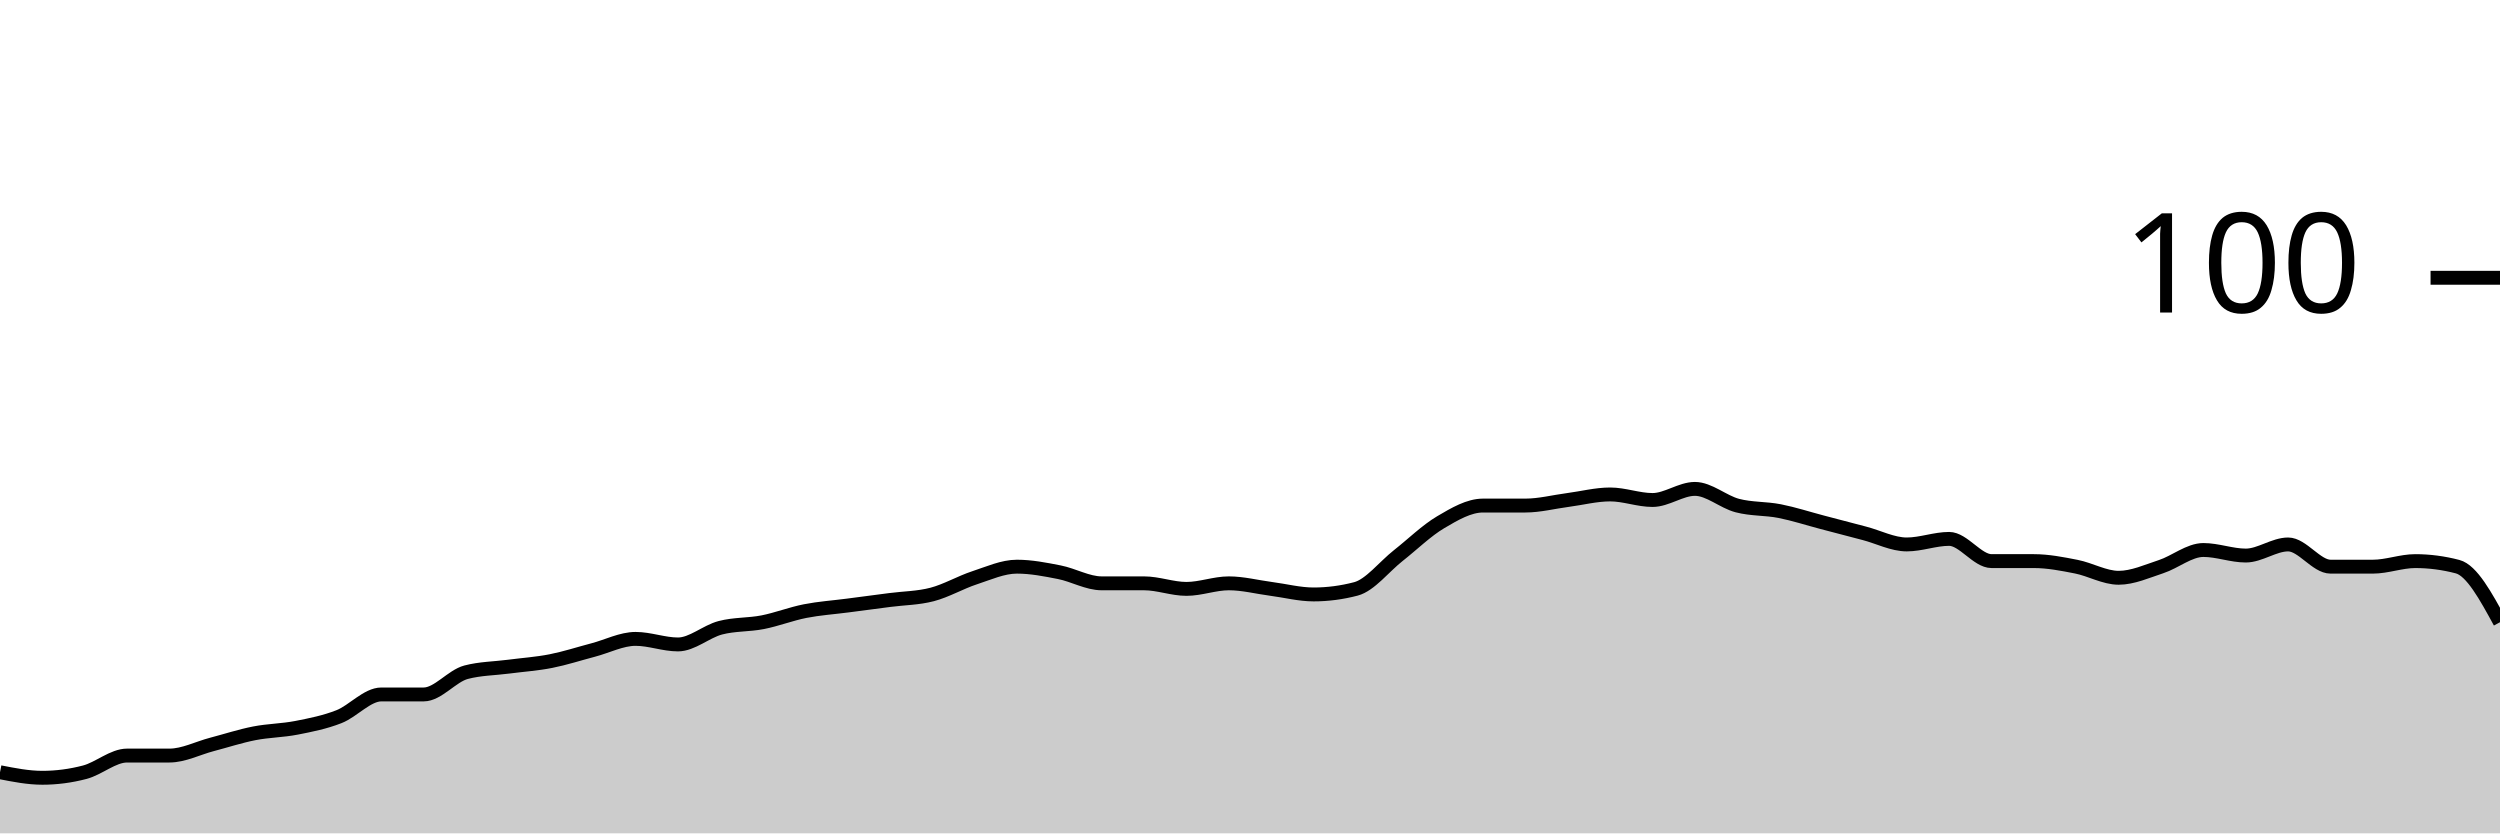
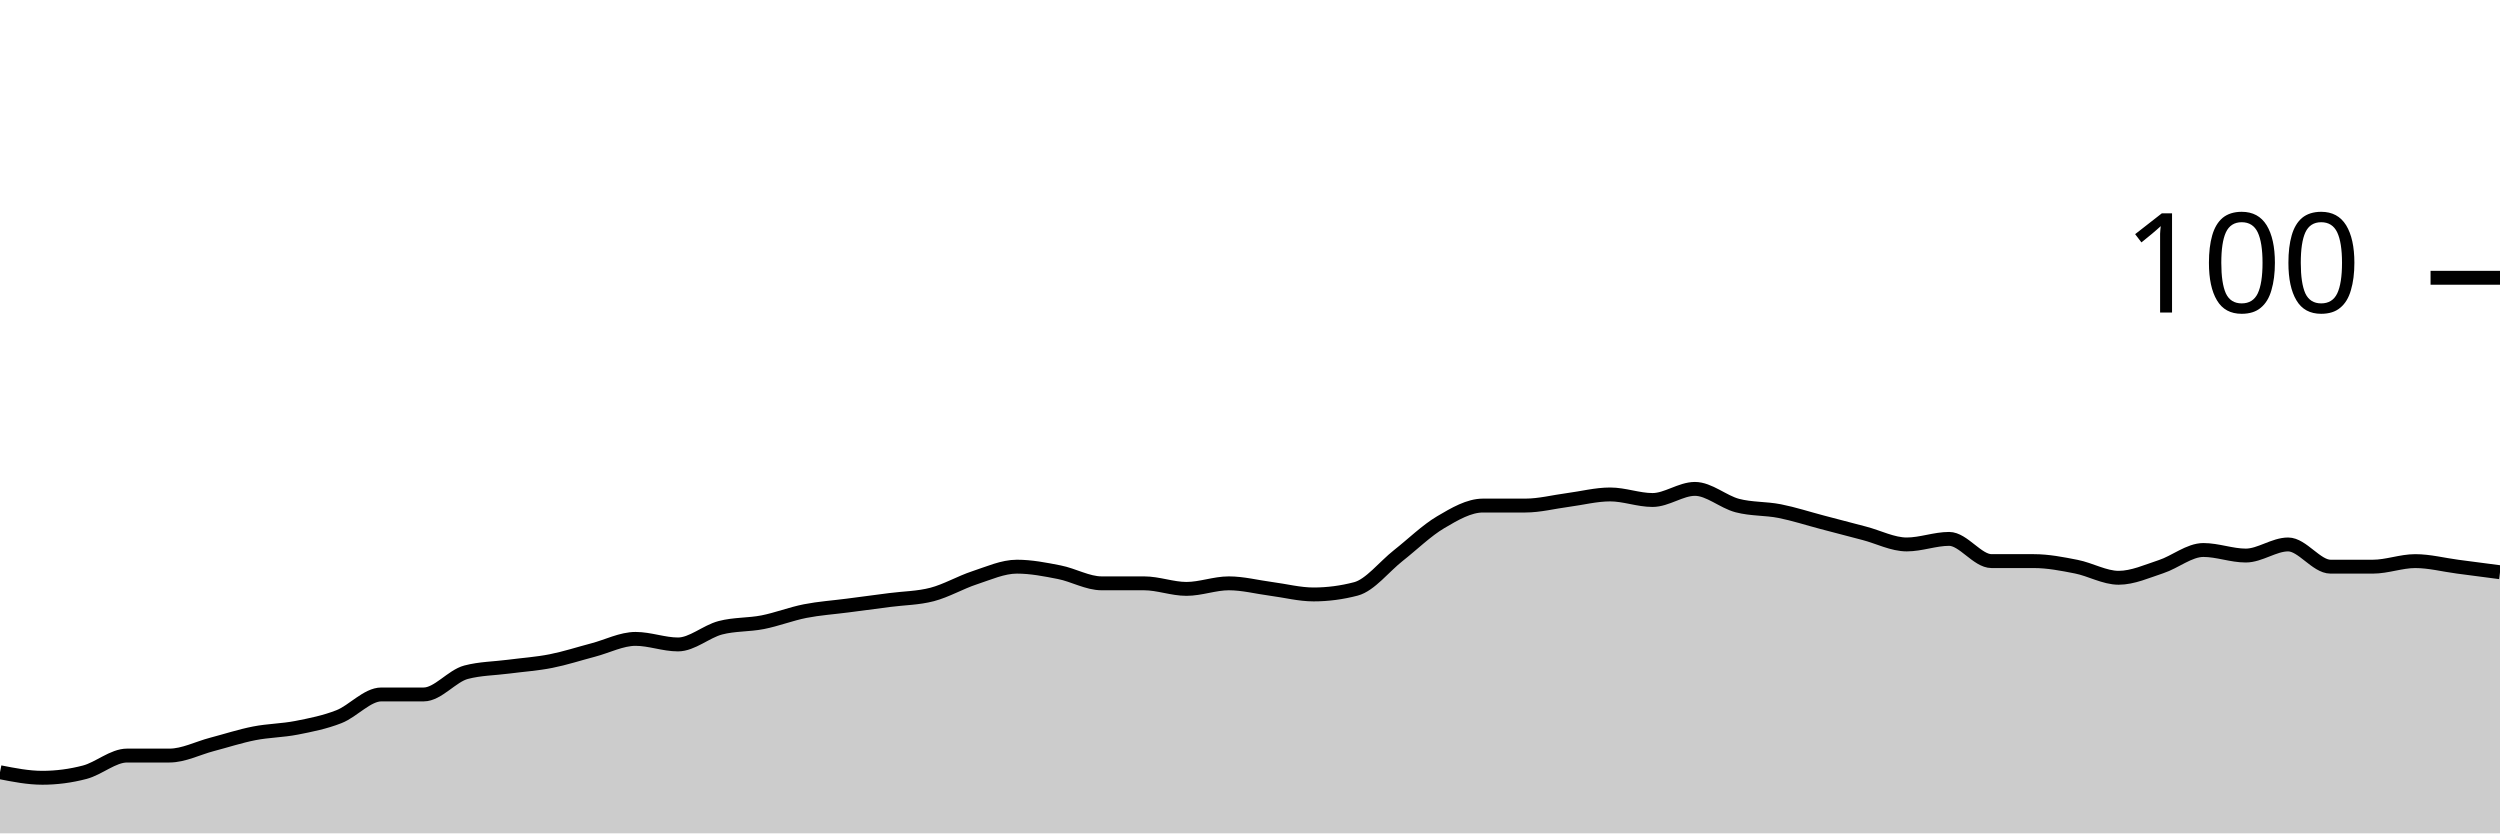
<svg xmlns="http://www.w3.org/2000/svg" viewBox="0 0 180 60">
  <g transform="translate(0,20)">
-     <path class="area" fill="rgba(0, 0, 0, 0.2)" d="M0,35.6C1.017,35.8,2.034,36,3.051,36C4.068,36,5.085,35.867,6.102,35.6C7.119,35.333,8.136,34.4,9.153,34.4C10.169,34.4,11.186,34.4,12.203,34.4C13.22,34.4,14.237,33.867,15.254,33.6C16.271,33.333,17.288,33,18.305,32.8C19.322,32.6,20.339,32.6,21.356,32.4C22.373,32.2,23.39,32,24.407,31.6C25.424,31.2,26.441,30,27.458,30C28.475,30,29.492,30,30.508,30C31.525,30,32.542,28.667,33.559,28.4C34.576,28.133,35.593,28.133,36.61,28C37.627,27.867,38.644,27.8,39.661,27.6C40.678,27.4,41.695,27.067,42.712,26.8C43.729,26.533,44.746,26,45.763,26C46.78,26,47.797,26.4,48.814,26.4C49.831,26.4,50.847,25.467,51.864,25.2C52.881,24.933,53.898,25,54.915,24.8C55.932,24.6,56.949,24.2,57.966,24C58.983,23.8,60,23.733,61.017,23.6C62.034,23.467,63.051,23.333,64.068,23.2C65.085,23.067,66.102,23.067,67.119,22.8C68.136,22.533,69.153,21.933,70.169,21.6C71.186,21.267,72.203,20.8,73.22,20.8C74.237,20.8,75.254,21,76.271,21.2C77.288,21.4,78.305,22,79.322,22C80.339,22,81.356,22,82.373,22C83.39,22,84.407,22.4,85.424,22.4C86.441,22.4,87.458,22,88.475,22C89.492,22,90.508,22.267,91.525,22.4C92.542,22.533,93.559,22.8,94.576,22.8C95.593,22.8,96.61,22.667,97.627,22.4C98.644,22.133,99.661,20.8,100.678,20C101.695,19.2,102.712,18.2,103.729,17.6C104.746,17,105.763,16.4,106.78,16.4C107.797,16.4,108.814,16.4,109.831,16.4C110.847,16.4,111.864,16.133,112.881,16C113.898,15.867,114.915,15.6,115.932,15.6C116.949,15.6,117.966,16,118.983,16C120,16,121.017,15.2,122.034,15.2C123.051,15.2,124.068,16.133,125.085,16.4C126.102,16.667,127.119,16.6,128.136,16.8C129.153,17,130.169,17.333,131.186,17.6C132.203,17.867,133.22,18.133,134.237,18.4C135.254,18.667,136.271,19.2,137.288,19.2C138.305,19.2,139.322,18.8,140.339,18.8C141.356,18.8,142.373,20.4,143.39,20.4C144.407,20.4,145.424,20.4,146.441,20.4C147.458,20.4,148.475,20.6,149.492,20.8C150.508,21,151.525,21.6,152.542,21.6C153.559,21.6,154.576,21.133,155.593,20.8C156.61,20.467,157.627,19.6,158.644,19.6C159.661,19.6,160.678,20,161.695,20C162.712,20,163.729,19.2,164.746,19.2C165.763,19.2,166.78,20.8,167.797,20.8C168.814,20.8,169.831,20.8,170.847,20.8C171.864,20.8,172.881,20.4,173.898,20.4C174.915,20.4,175.932,20.533,176.949,20.8C177.966,21.067,178.983,22.933,180,24.8L180,40C178.983,40,177.966,40,176.949,40C175.932,40,174.915,40,173.898,40C172.881,40,171.864,40,170.847,40C169.831,40,168.814,40,167.797,40C166.78,40,165.763,40,164.746,40C163.729,40,162.712,40,161.695,40C160.678,40,159.661,40,158.644,40C157.627,40,156.61,40,155.593,40C154.576,40,153.559,40,152.542,40C151.525,40,150.508,40,149.492,40C148.475,40,147.458,40,146.441,40C145.424,40,144.407,40,143.39,40C142.373,40,141.356,40,140.339,40C139.322,40,138.305,40,137.288,40C136.271,40,135.254,40,134.237,40C133.22,40,132.203,40,131.186,40C130.169,40,129.153,40,128.136,40C127.119,40,126.102,40,125.085,40C124.068,40,123.051,40,122.034,40C121.017,40,120,40,118.983,40C117.966,40,116.949,40,115.932,40C114.915,40,113.898,40,112.881,40C111.864,40,110.847,40,109.831,40C108.814,40,107.797,40,106.78,40C105.763,40,104.746,40,103.729,40C102.712,40,101.695,40,100.678,40C99.661,40,98.644,40,97.627,40C96.61,40,95.593,40,94.576,40C93.559,40,92.542,40,91.525,40C90.508,40,89.492,40,88.475,40C87.458,40,86.441,40,85.424,40C84.407,40,83.39,40,82.373,40C81.356,40,80.339,40,79.322,40C78.305,40,77.288,40,76.271,40C75.254,40,74.237,40,73.22,40C72.203,40,71.186,40,70.169,40C69.153,40,68.136,40,67.119,40C66.102,40,65.085,40,64.068,40C63.051,40,62.034,40,61.017,40C60,40,58.983,40,57.966,40C56.949,40,55.932,40,54.915,40C53.898,40,52.881,40,51.864,40C50.847,40,49.831,40,48.814,40C47.797,40,46.78,40,45.763,40C44.746,40,43.729,40,42.712,40C41.695,40,40.678,40,39.661,40C38.644,40,37.627,40,36.61,40C35.593,40,34.576,40,33.559,40C32.542,40,31.525,40,30.508,40C29.492,40,28.475,40,27.458,40C26.441,40,25.424,40,24.407,40C23.39,40,22.373,40,21.356,40C20.339,40,19.322,40,18.305,40C17.288,40,16.271,40,15.254,40C14.237,40,13.22,40,12.203,40C11.186,40,10.169,40,9.153,40C8.136,40,7.119,40,6.102,40C5.085,40,4.068,40,3.051,40C2.034,40,1.017,40,0,40Z" />
-     <path class="line" stroke="black" fill="none" d="M0,35.6C1.017,35.8,2.034,36,3.051,36C4.068,36,5.085,35.867,6.102,35.6C7.119,35.333,8.136,34.4,9.153,34.4C10.169,34.4,11.186,34.4,12.203,34.4C13.22,34.4,14.237,33.867,15.254,33.6C16.271,33.333,17.288,33,18.305,32.8C19.322,32.6,20.339,32.6,21.356,32.4C22.373,32.2,23.39,32,24.407,31.6C25.424,31.2,26.441,30,27.458,30C28.475,30,29.492,30,30.508,30C31.525,30,32.542,28.667,33.559,28.4C34.576,28.133,35.593,28.133,36.61,28C37.627,27.867,38.644,27.8,39.661,27.6C40.678,27.4,41.695,27.067,42.712,26.8C43.729,26.533,44.746,26,45.763,26C46.78,26,47.797,26.4,48.814,26.4C49.831,26.4,50.847,25.467,51.864,25.2C52.881,24.933,53.898,25,54.915,24.8C55.932,24.6,56.949,24.2,57.966,24C58.983,23.8,60,23.733,61.017,23.6C62.034,23.467,63.051,23.333,64.068,23.2C65.085,23.067,66.102,23.067,67.119,22.8C68.136,22.533,69.153,21.933,70.169,21.6C71.186,21.267,72.203,20.8,73.22,20.8C74.237,20.8,75.254,21,76.271,21.2C77.288,21.4,78.305,22,79.322,22C80.339,22,81.356,22,82.373,22C83.39,22,84.407,22.4,85.424,22.4C86.441,22.4,87.458,22,88.475,22C89.492,22,90.508,22.267,91.525,22.4C92.542,22.533,93.559,22.8,94.576,22.8C95.593,22.8,96.61,22.667,97.627,22.4C98.644,22.133,99.661,20.8,100.678,20C101.695,19.2,102.712,18.2,103.729,17.6C104.746,17,105.763,16.4,106.78,16.4C107.797,16.4,108.814,16.4,109.831,16.4C110.847,16.4,111.864,16.133,112.881,16C113.898,15.867,114.915,15.6,115.932,15.6C116.949,15.6,117.966,16,118.983,16C120,16,121.017,15.2,122.034,15.2C123.051,15.2,124.068,16.133,125.085,16.4C126.102,16.667,127.119,16.6,128.136,16.8C129.153,17,130.169,17.333,131.186,17.6C132.203,17.867,133.22,18.133,134.237,18.4C135.254,18.667,136.271,19.2,137.288,19.2C138.305,19.2,139.322,18.8,140.339,18.8C141.356,18.8,142.373,20.4,143.39,20.4C144.407,20.4,145.424,20.4,146.441,20.4C147.458,20.4,148.475,20.6,149.492,20.8C150.508,21,151.525,21.6,152.542,21.6C153.559,21.6,154.576,21.133,155.593,20.8C156.61,20.467,157.627,19.6,158.644,19.6C159.661,19.6,160.678,20,161.695,20C162.712,20,163.729,19.2,164.746,19.2C165.763,19.2,166.78,20.8,167.797,20.8C168.814,20.8,169.831,20.8,170.847,20.8C171.864,20.8,172.881,20.4,173.898,20.4C174.915,20.4,175.932,20.533,176.949,20.8C177.966,21.067,178.983,22.933,180,24.8" />
+     <path class="area" fill="rgba(0, 0, 0, 0.2)" d="M0,35.6C1.017,35.8,2.034,36,3.051,36C4.068,36,5.085,35.867,6.102,35.6C7.119,35.333,8.136,34.4,9.153,34.4C10.169,34.4,11.186,34.4,12.203,34.4C13.22,34.4,14.237,33.867,15.254,33.6C16.271,33.333,17.288,33,18.305,32.8C19.322,32.6,20.339,32.6,21.356,32.4C22.373,32.2,23.39,32,24.407,31.6C25.424,31.2,26.441,30,27.458,30C28.475,30,29.492,30,30.508,30C31.525,30,32.542,28.667,33.559,28.4C34.576,28.133,35.593,28.133,36.61,28C37.627,27.867,38.644,27.8,39.661,27.6C40.678,27.4,41.695,27.067,42.712,26.8C43.729,26.533,44.746,26,45.763,26C46.78,26,47.797,26.4,48.814,26.4C49.831,26.4,50.847,25.467,51.864,25.2C52.881,24.933,53.898,25,54.915,24.8C55.932,24.6,56.949,24.2,57.966,24C58.983,23.8,60,23.733,61.017,23.6C62.034,23.467,63.051,23.333,64.068,23.2C65.085,23.067,66.102,23.067,67.119,22.8C68.136,22.533,69.153,21.933,70.169,21.6C71.186,21.267,72.203,20.8,73.22,20.8C74.237,20.8,75.254,21,76.271,21.2C77.288,21.4,78.305,22,79.322,22C80.339,22,81.356,22,82.373,22C83.39,22,84.407,22.4,85.424,22.4C86.441,22.4,87.458,22,88.475,22C89.492,22,90.508,22.267,91.525,22.4C92.542,22.533,93.559,22.8,94.576,22.8C95.593,22.8,96.61,22.667,97.627,22.4C98.644,22.133,99.661,20.8,100.678,20C101.695,19.2,102.712,18.2,103.729,17.6C104.746,17,105.763,16.4,106.78,16.4C107.797,16.4,108.814,16.4,109.831,16.4C110.847,16.4,111.864,16.133,112.881,16C113.898,15.867,114.915,15.6,115.932,15.6C116.949,15.6,117.966,16,118.983,16C120,16,121.017,15.2,122.034,15.2C123.051,15.2,124.068,16.133,125.085,16.4C126.102,16.667,127.119,16.6,128.136,16.8C129.153,17,130.169,17.333,131.186,17.6C132.203,17.867,133.22,18.133,134.237,18.4C135.254,18.667,136.271,19.2,137.288,19.2C138.305,19.2,139.322,18.8,140.339,18.8C141.356,18.8,142.373,20.4,143.39,20.4C144.407,20.4,145.424,20.4,146.441,20.4C147.458,20.4,148.475,20.6,149.492,20.8C150.508,21,151.525,21.6,152.542,21.6C153.559,21.6,154.576,21.133,155.593,20.8C156.61,20.467,157.627,19.6,158.644,19.6C159.661,19.6,160.678,20,161.695,20C162.712,20,163.729,19.2,164.746,19.2C165.763,19.2,166.78,20.8,167.797,20.8C168.814,20.8,169.831,20.8,170.847,20.8C171.864,20.8,172.881,20.4,173.898,20.4C174.915,20.4,175.932,20.667,176.949,20.8C177.966,20.933,178.983,21.067,180,21.2L180,40C178.983,40,177.966,40,176.949,40C175.932,40,174.915,40,173.898,40C172.881,40,171.864,40,170.847,40C169.831,40,168.814,40,167.797,40C166.78,40,165.763,40,164.746,40C163.729,40,162.712,40,161.695,40C160.678,40,159.661,40,158.644,40C157.627,40,156.61,40,155.593,40C154.576,40,153.559,40,152.542,40C151.525,40,150.508,40,149.492,40C148.475,40,147.458,40,146.441,40C145.424,40,144.407,40,143.39,40C142.373,40,141.356,40,140.339,40C139.322,40,138.305,40,137.288,40C136.271,40,135.254,40,134.237,40C133.22,40,132.203,40,131.186,40C130.169,40,129.153,40,128.136,40C127.119,40,126.102,40,125.085,40C124.068,40,123.051,40,122.034,40C121.017,40,120,40,118.983,40C117.966,40,116.949,40,115.932,40C114.915,40,113.898,40,112.881,40C111.864,40,110.847,40,109.831,40C108.814,40,107.797,40,106.78,40C105.763,40,104.746,40,103.729,40C102.712,40,101.695,40,100.678,40C99.661,40,98.644,40,97.627,40C96.61,40,95.593,40,94.576,40C93.559,40,92.542,40,91.525,40C90.508,40,89.492,40,88.475,40C87.458,40,86.441,40,85.424,40C84.407,40,83.39,40,82.373,40C81.356,40,80.339,40,79.322,40C78.305,40,77.288,40,76.271,40C75.254,40,74.237,40,73.22,40C72.203,40,71.186,40,70.169,40C69.153,40,68.136,40,67.119,40C66.102,40,65.085,40,64.068,40C63.051,40,62.034,40,61.017,40C60,40,58.983,40,57.966,40C56.949,40,55.932,40,54.915,40C53.898,40,52.881,40,51.864,40C50.847,40,49.831,40,48.814,40C47.797,40,46.78,40,45.763,40C44.746,40,43.729,40,42.712,40C41.695,40,40.678,40,39.661,40C38.644,40,37.627,40,36.61,40C35.593,40,34.576,40,33.559,40C32.542,40,31.525,40,30.508,40C29.492,40,28.475,40,27.458,40C26.441,40,25.424,40,24.407,40C23.39,40,22.373,40,21.356,40C20.339,40,19.322,40,18.305,40C17.288,40,16.271,40,15.254,40C14.237,40,13.22,40,12.203,40C11.186,40,10.169,40,9.153,40C8.136,40,7.119,40,6.102,40C5.085,40,4.068,40,3.051,40C2.034,40,1.017,40,0,40Z" />
+     <path class="line" stroke="black" fill="none" d="M0,35.6C1.017,35.8,2.034,36,3.051,36C4.068,36,5.085,35.867,6.102,35.6C7.119,35.333,8.136,34.4,9.153,34.4C10.169,34.4,11.186,34.4,12.203,34.4C13.22,34.4,14.237,33.867,15.254,33.6C16.271,33.333,17.288,33,18.305,32.8C19.322,32.6,20.339,32.6,21.356,32.4C22.373,32.2,23.39,32,24.407,31.6C25.424,31.2,26.441,30,27.458,30C28.475,30,29.492,30,30.508,30C31.525,30,32.542,28.667,33.559,28.4C34.576,28.133,35.593,28.133,36.61,28C37.627,27.867,38.644,27.8,39.661,27.6C40.678,27.4,41.695,27.067,42.712,26.8C43.729,26.533,44.746,26,45.763,26C46.78,26,47.797,26.4,48.814,26.4C49.831,26.4,50.847,25.467,51.864,25.2C52.881,24.933,53.898,25,54.915,24.8C55.932,24.6,56.949,24.2,57.966,24C58.983,23.8,60,23.733,61.017,23.6C62.034,23.467,63.051,23.333,64.068,23.2C65.085,23.067,66.102,23.067,67.119,22.8C68.136,22.533,69.153,21.933,70.169,21.6C71.186,21.267,72.203,20.8,73.22,20.8C74.237,20.8,75.254,21,76.271,21.2C77.288,21.4,78.305,22,79.322,22C80.339,22,81.356,22,82.373,22C83.39,22,84.407,22.4,85.424,22.4C86.441,22.4,87.458,22,88.475,22C89.492,22,90.508,22.267,91.525,22.4C92.542,22.533,93.559,22.8,94.576,22.8C95.593,22.8,96.61,22.667,97.627,22.4C98.644,22.133,99.661,20.8,100.678,20C101.695,19.2,102.712,18.2,103.729,17.6C104.746,17,105.763,16.4,106.78,16.4C107.797,16.4,108.814,16.4,109.831,16.4C110.847,16.4,111.864,16.133,112.881,16C113.898,15.867,114.915,15.6,115.932,15.6C116.949,15.6,117.966,16,118.983,16C120,16,121.017,15.2,122.034,15.2C123.051,15.2,124.068,16.133,125.085,16.4C126.102,16.667,127.119,16.6,128.136,16.8C129.153,17,130.169,17.333,131.186,17.6C132.203,17.867,133.22,18.133,134.237,18.4C135.254,18.667,136.271,19.2,137.288,19.2C138.305,19.2,139.322,18.8,140.339,18.8C141.356,18.8,142.373,20.4,143.39,20.4C144.407,20.4,145.424,20.4,146.441,20.4C147.458,20.4,148.475,20.6,149.492,20.8C150.508,21,151.525,21.6,152.542,21.6C153.559,21.6,154.576,21.133,155.593,20.8C156.61,20.467,157.627,19.6,158.644,19.6C159.661,19.6,160.678,20,161.695,20C162.712,20,163.729,19.2,164.746,19.2C165.763,19.2,166.78,20.8,167.797,20.8C168.814,20.8,169.831,20.8,170.847,20.8C171.864,20.8,172.881,20.4,173.898,20.4C174.915,20.4,175.932,20.667,176.949,20.8C177.966,20.933,178.983,21.067,180,21.2" />
    <path class="axis-ceiling" stroke-width="1" stroke="black" fill="none" d="M175,0L180,0" />
    <text class="axis-ceiling-label" font-family="sans-serif" text-anchor="end" font-size="10px" x="170" y="2.5">100</text>
  </g>
</svg>
